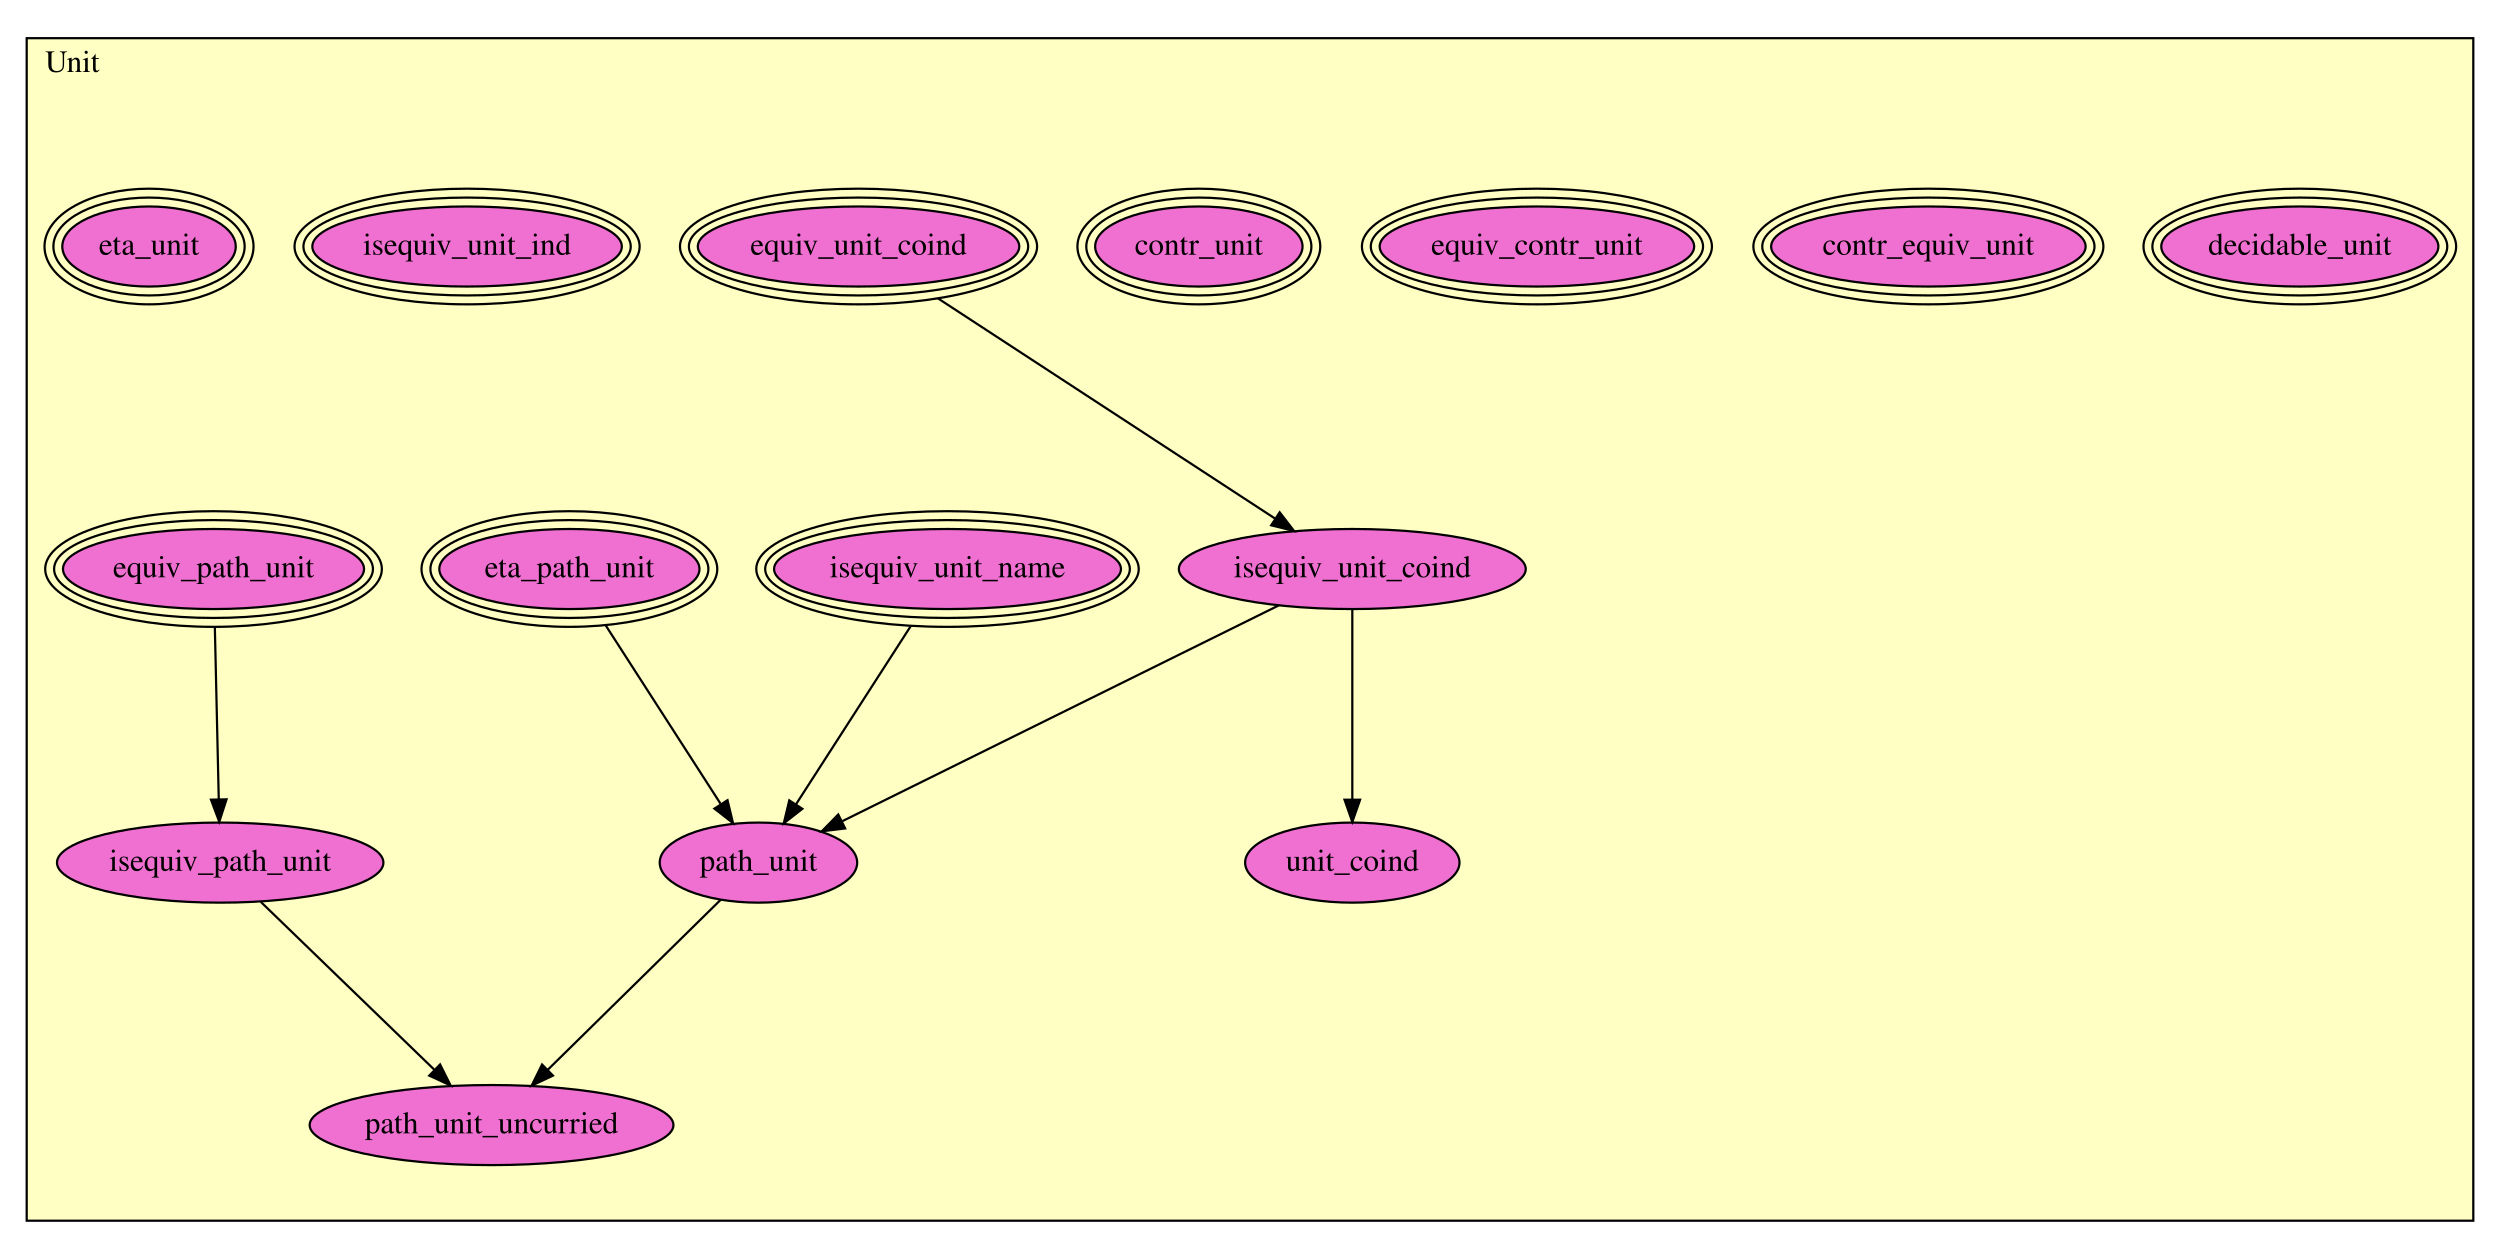
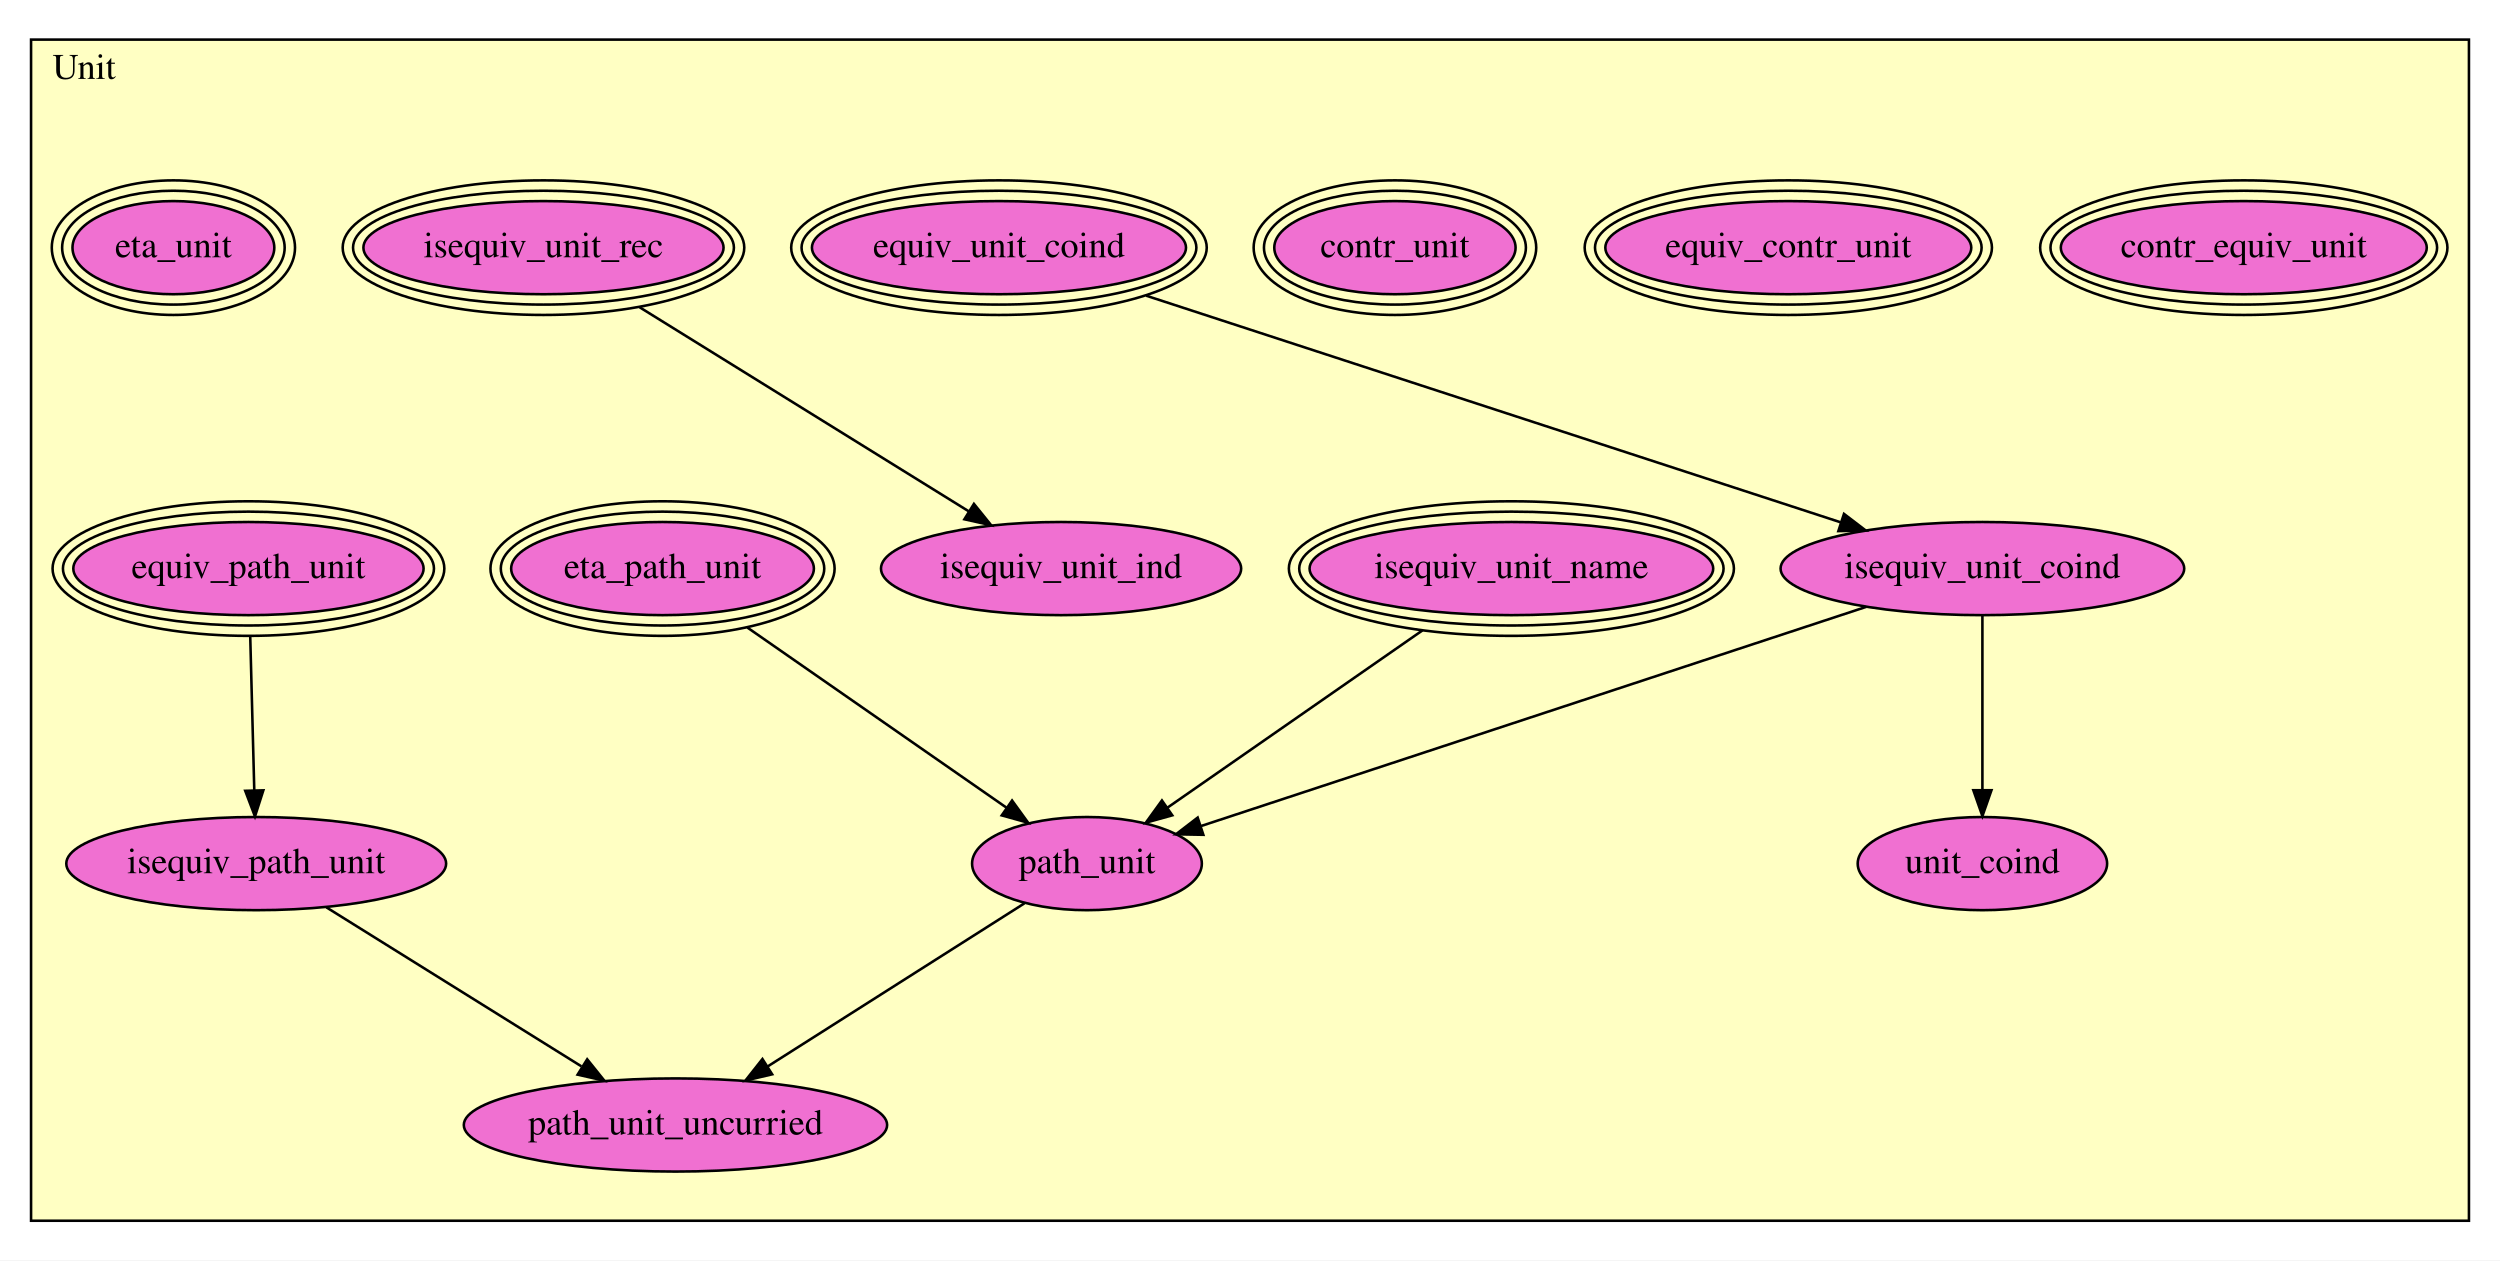
- <svg xmlns="http://www.w3.org/2000/svg" xmlns:xlink="http://www.w3.org/1999/xlink" width="1124pt" height="566pt" viewBox="0.00 0.00 1124.00 566.00">
-   <g id="graph0" class="graph" transform="scale(1 1) rotate(0) translate(4 562)">
-     <polygon fill="white" stroke="transparent" points="-4,4 -4,-562 1120,-562 1120,4 -4,4" />
+ <svg xmlns="http://www.w3.org/2000/svg" xmlns:xlink="http://www.w3.org/1999/xlink" width="966pt" height="487pt" viewBox="0.00 0.00 966.00 487.00">
+   <g id="graph0" class="graph" transform="scale(1 1) rotate(0) translate(4 483)">
+     <polygon fill="white" stroke="transparent" points="-4,4 -4,-483 962,-483 962,4 -4,4" />
    <g id="clust1" class="cluster">
-       <polygon fill="#ffffc3" stroke="black" points="8,-13.168 8,-544.832 1108,-544.832 1108,-13.168 8,-13.168" />
-       <text text-anchor="middle" x="28.5" y="-529.632" font-family="Times,serif" font-size="14.00">Unit</text>
+       <polygon fill="#ffffc3" stroke="black" points="8,-11.304 8,-467.696 950,-467.696 950,-11.304 8,-11.304" />
+       <text text-anchor="middle" x="28.5" y="-452.496" font-family="Times,serif" font-size="14.00">Unit</text>
    </g>
    <g id="node1" class="node">
      <g id="a_node1">
-         <a xlink:href="Unit.html#decidable_unit" xlink:title="decidable_unit">
-           <ellipse fill="#f070d1" stroke="black" cx="1030" cy="-451.168" rx="62.301" ry="18" />
-           <ellipse fill="none" stroke="black" cx="1030" cy="-451.168" rx="66.295" ry="22" />
-           <ellipse fill="none" stroke="black" cx="1030" cy="-451.168" rx="70.289" ry="26" />
-           <text text-anchor="middle" x="1030" y="-447.468" font-family="Times,serif" font-size="14.00">decidable_unit</text>
+         <a xlink:href="Unit.html#contr_equiv_unit" xlink:title="contr_equiv_unit">
+           <ellipse fill="#f070d1" stroke="black" cx="863" cy="-387.304" rx="70.704" ry="18" />
+           <ellipse fill="none" stroke="black" cx="863" cy="-387.304" rx="74.696" ry="22" />
+           <ellipse fill="none" stroke="black" cx="863" cy="-387.304" rx="78.688" ry="26" />
+           <text text-anchor="middle" x="863" y="-383.604" font-family="Times,serif" font-size="14.00">contr_equiv_unit</text>
        </a>
      </g>
    </g>
    <g id="node2" class="node">
      <g id="a_node2">
-         <a xlink:href="Unit.html#contr_equiv_unit" xlink:title="contr_equiv_unit">
-           <ellipse fill="#f070d1" stroke="black" cx="863" cy="-451.168" rx="70.704" ry="18" />
-           <ellipse fill="none" stroke="black" cx="863" cy="-451.168" rx="74.696" ry="22" />
-           <ellipse fill="none" stroke="black" cx="863" cy="-451.168" rx="78.688" ry="26" />
-           <text text-anchor="middle" x="863" y="-447.468" font-family="Times,serif" font-size="14.00">contr_equiv_unit</text>
+         <a xlink:href="Unit.html#equiv_contr_unit" xlink:title="equiv_contr_unit">
+           <ellipse fill="#f070d1" stroke="black" cx="687" cy="-387.304" rx="70.704" ry="18" />
+           <ellipse fill="none" stroke="black" cx="687" cy="-387.304" rx="74.696" ry="22" />
+           <ellipse fill="none" stroke="black" cx="687" cy="-387.304" rx="78.688" ry="26" />
+           <text text-anchor="middle" x="687" y="-383.604" font-family="Times,serif" font-size="14.00">equiv_contr_unit</text>
        </a>
      </g>
    </g>
    <g id="node3" class="node">
      <g id="a_node3">
-         <a xlink:href="Unit.html#equiv_contr_unit" xlink:title="equiv_contr_unit">
-           <ellipse fill="#f070d1" stroke="black" cx="687" cy="-451.168" rx="70.704" ry="18" />
-           <ellipse fill="none" stroke="black" cx="687" cy="-451.168" rx="74.696" ry="22" />
-           <ellipse fill="none" stroke="black" cx="687" cy="-451.168" rx="78.688" ry="26" />
-           <text text-anchor="middle" x="687" y="-447.468" font-family="Times,serif" font-size="14.00">equiv_contr_unit</text>
+         <a xlink:href="Unit.html#contr_unit" xlink:title="contr_unit">
+           <ellipse fill="#f070d1" stroke="black" cx="535" cy="-387.304" rx="46.622" ry="18" />
+           <ellipse fill="none" stroke="black" cx="535" cy="-387.304" rx="50.607" ry="22" />
+           <ellipse fill="none" stroke="black" cx="535" cy="-387.304" rx="54.593" ry="26" />
+           <text text-anchor="middle" x="535" y="-383.604" font-family="Times,serif" font-size="14.00">contr_unit</text>
        </a>
      </g>
    </g>
    <g id="node4" class="node">
      <g id="a_node4">
-         <a xlink:href="Unit.html#contr_unit" xlink:title="contr_unit">
-           <ellipse fill="#f070d1" stroke="black" cx="535" cy="-451.168" rx="46.622" ry="18" />
-           <ellipse fill="none" stroke="black" cx="535" cy="-451.168" rx="50.607" ry="22" />
-           <ellipse fill="none" stroke="black" cx="535" cy="-451.168" rx="54.593" ry="26" />
-           <text text-anchor="middle" x="535" y="-447.468" font-family="Times,serif" font-size="14.00">contr_unit</text>
+         <a xlink:href="Unit.html#equiv_unit_coind" xlink:title="equiv_unit_coind">
+           <ellipse fill="#f070d1" stroke="black" cx="382" cy="-387.304" rx="72.273" ry="18" />
+           <ellipse fill="none" stroke="black" cx="382" cy="-387.304" rx="76.28" ry="22" />
+           <ellipse fill="none" stroke="black" cx="382" cy="-387.304" rx="80.287" ry="26" />
+           <text text-anchor="middle" x="382" y="-383.604" font-family="Times,serif" font-size="14.00">equiv_unit_coind</text>
        </a>
      </g>
    </g>
    <g id="node5" class="node">
      <g id="a_node5">
-         <a xlink:href="Unit.html#equiv_unit_coind" xlink:title="equiv_unit_coind">
-           <ellipse fill="#f070d1" stroke="black" cx="382" cy="-451.168" rx="72.273" ry="18" />
-           <ellipse fill="none" stroke="black" cx="382" cy="-451.168" rx="76.28" ry="22" />
-           <ellipse fill="none" stroke="black" cx="382" cy="-451.168" rx="80.287" ry="26" />
-           <text text-anchor="middle" x="382" y="-447.468" font-family="Times,serif" font-size="14.00">equiv_unit_coind</text>
-         </a>
-       </g>
-     </g>
-     <g id="node6" class="node">
-       <g id="a_node6">
        <a xlink:href="Unit.html#isequiv_unit_coind" xlink:title="isequiv_unit_coind">
-           <ellipse fill="#f070d1" stroke="black" cx="604" cy="-306.168" rx="77.986" ry="18" />
-           <text text-anchor="middle" x="604" y="-302.468" font-family="Times,serif" font-size="14.00">isequiv_unit_coind</text>
+           <ellipse fill="#f070d1" stroke="black" cx="762" cy="-263.304" rx="77.986" ry="18" />
+           <text text-anchor="middle" x="762" y="-259.604" font-family="Times,serif" font-size="14.00">isequiv_unit_coind</text>
        </a>
      </g>
    </g>
    <g id="edge1" class="edge">
-       <path fill="none" stroke="black" d="M417.668,-427.871C459.434,-400.592 528.142,-355.715 569.43,-328.748" />
-       <polygon fill="black" stroke="black" points="571.346,-331.677 577.804,-323.278 567.518,-325.816 571.346,-331.677" />
+       <path fill="none" stroke="black" d="M438.89,-368.74C511.363,-345.091 635.762,-304.497 707.214,-281.181" />
+       <polygon fill="black" stroke="black" points="708.513,-284.439 716.934,-278.01 706.341,-277.785 708.513,-284.439" />
    </g>
-     <g id="node7" class="node">
-       <g id="a_node7">
+     <g id="node6" class="node">
+       <g id="a_node6">
        <a xlink:href="Unit.html#unit_coind" xlink:title="unit_coind">
-           <ellipse fill="#f070d1" stroke="black" cx="604" cy="-174.168" rx="48.192" ry="18" />
-           <text text-anchor="middle" x="604" y="-170.468" font-family="Times,serif" font-size="14.00">unit_coind</text>
+           <ellipse fill="#f070d1" stroke="black" cx="762" cy="-149.304" rx="48.192" ry="18" />
+           <text text-anchor="middle" x="762" y="-145.604" font-family="Times,serif" font-size="14.00">unit_coind</text>
        </a>
      </g>
    </g>
    <g id="edge2" class="edge">
-       <path fill="none" stroke="black" d="M604,-288.091C604,-266.096 604,-228.696 604,-202.777" />
-       <polygon fill="black" stroke="black" points="607.5,-202.451 604,-192.451 600.5,-202.451 607.5,-202.451" />
+       <path fill="none" stroke="black" d="M762,-245.24C762,-227.087 762,-198.84 762,-177.69" />
+       <polygon fill="black" stroke="black" points="765.5,-177.66 762,-167.66 758.5,-177.66 765.5,-177.66" />
    </g>
    <g id="node13" class="node">
      <g id="a_node13">
        <a xlink:href="Unit.html#path_unit" xlink:title="path_unit">
-           <ellipse fill="#f070d1" stroke="black" cx="337" cy="-174.168" rx="44.393" ry="18" />
-           <text text-anchor="middle" x="337" y="-170.468" font-family="Times,serif" font-size="14.00">path_unit</text>
+           <ellipse fill="#f070d1" stroke="black" cx="416" cy="-149.304" rx="44.393" ry="18" />
+           <text text-anchor="middle" x="416" y="-145.604" font-family="Times,serif" font-size="14.00">path_unit</text>
        </a>
      </g>
    </g>
    <g id="edge3" class="edge">
-       <path fill="none" stroke="black" d="M570.993,-289.85C521.212,-265.239 427.181,-218.752 374.747,-192.83" />
-       <polygon fill="black" stroke="black" points="375.976,-189.533 365.461,-188.239 372.874,-195.808 375.976,-189.533" />
+       <path fill="none" stroke="black" d="M717.121,-248.517C650.509,-226.57 526.243,-185.627 460.089,-163.83" />
+       <polygon fill="black" stroke="black" points="460.97,-160.435 450.377,-160.63 458.779,-167.084 460.97,-160.435" />
    </g>
-     <g id="node8" class="node">
-       <g id="a_node8">
+     <g id="node7" class="node">
+       <g id="a_node7">
        <a xlink:href="Unit.html#isequiv_unit_name" xlink:title="isequiv_unit_name">
-           <ellipse fill="#f070d1" stroke="black" cx="422" cy="-306.168" rx="77.987" ry="18" />
-           <ellipse fill="none" stroke="black" cx="422" cy="-306.168" rx="81.987" ry="22" />
-           <ellipse fill="none" stroke="black" cx="422" cy="-306.168" rx="85.986" ry="26" />
-           <text text-anchor="middle" x="422" y="-302.468" font-family="Times,serif" font-size="14.00">isequiv_unit_name</text>
+           <ellipse fill="#f070d1" stroke="black" cx="580" cy="-263.304" rx="77.987" ry="18" />
+           <ellipse fill="none" stroke="black" cx="580" cy="-263.304" rx="81.987" ry="22" />
+           <ellipse fill="none" stroke="black" cx="580" cy="-263.304" rx="85.986" ry="26" />
+           <text text-anchor="middle" x="580" y="-259.604" font-family="Times,serif" font-size="14.00">isequiv_unit_name</text>
        </a>
      </g>
    </g>
    <g id="edge4" class="edge">
-       <path fill="none" stroke="black" d="M405.409,-280.404C390.567,-257.354 368.906,-223.716 353.953,-200.496" />
-       <polygon fill="black" stroke="black" points="356.742,-198.361 348.385,-191.848 350.856,-202.151 356.742,-198.361" />
+       <path fill="none" stroke="black" d="M545.62,-239.406C516.509,-219.17 475.144,-190.416 447.028,-170.872" />
+       <polygon fill="black" stroke="black" points="448.965,-167.956 438.756,-165.122 444.97,-173.704 448.965,-167.956" />
+     </g>
+     <g id="node8" class="node">
+       <g id="a_node8">
+         <a xlink:href="Unit.html#isequiv_unit_rec" xlink:title="isequiv_unit_rec">
+           <ellipse fill="#f070d1" stroke="black" cx="206" cy="-387.304" rx="69.583" ry="18" />
+           <ellipse fill="none" stroke="black" cx="206" cy="-387.304" rx="73.585" ry="22" />
+           <ellipse fill="none" stroke="black" cx="206" cy="-387.304" rx="77.588" ry="26" />
+           <text text-anchor="middle" x="206" y="-383.604" font-family="Times,serif" font-size="14.00">isequiv_unit_rec</text>
+         </a>
+       </g>
    </g>
    <g id="node9" class="node">
      <g id="a_node9">
        <a xlink:href="Unit.html#isequiv_unit_ind" xlink:title="isequiv_unit_ind">
-           <ellipse fill="#f070d1" stroke="black" cx="206" cy="-451.168" rx="69.583" ry="18" />
-           <ellipse fill="none" stroke="black" cx="206" cy="-451.168" rx="73.585" ry="22" />
-           <ellipse fill="none" stroke="black" cx="206" cy="-451.168" rx="77.588" ry="26" />
-           <text text-anchor="middle" x="206" y="-447.468" font-family="Times,serif" font-size="14.00">isequiv_unit_ind</text>
+           <ellipse fill="#f070d1" stroke="black" cx="406" cy="-263.304" rx="69.588" ry="18" />
+           <text text-anchor="middle" x="406" y="-259.604" font-family="Times,serif" font-size="14.00">isequiv_unit_ind</text>
        </a>
      </g>
+     </g>
+     <g id="edge5" class="edge">
+       <path fill="none" stroke="black" d="M243.15,-364.271C279.495,-341.737 334.467,-307.654 370.305,-285.435" />
+       <polygon fill="black" stroke="black" points="372.326,-288.3 378.981,-280.056 368.637,-282.351 372.326,-288.3" />
    </g>
    <g id="node10" class="node">
      <g id="a_node10">
        <a xlink:href="Unit.html#equiv_path_unit" xlink:title="equiv_path_unit">
-           <ellipse fill="#f070d1" stroke="black" cx="92" cy="-306.168" rx="67.678" ry="18" />
-           <ellipse fill="none" stroke="black" cx="92" cy="-306.168" rx="71.683" ry="22" />
-           <ellipse fill="none" stroke="black" cx="92" cy="-306.168" rx="75.688" ry="26" />
-           <text text-anchor="middle" x="92" y="-302.468" font-family="Times,serif" font-size="14.00">equiv_path_unit</text>
+           <ellipse fill="#f070d1" stroke="black" cx="92" cy="-263.304" rx="67.678" ry="18" />
+           <ellipse fill="none" stroke="black" cx="92" cy="-263.304" rx="71.683" ry="22" />
+           <ellipse fill="none" stroke="black" cx="92" cy="-263.304" rx="75.688" ry="26" />
+           <text text-anchor="middle" x="92" y="-259.604" font-family="Times,serif" font-size="14.00">equiv_path_unit</text>
        </a>
      </g>
    </g>
    <g id="node11" class="node">
      <g id="a_node11">
        <a xlink:href="Unit.html#isequiv_path_unit" xlink:title="isequiv_path_unit">
-           <ellipse fill="#f070d1" stroke="black" cx="95" cy="-174.168" rx="73.387" ry="18" />
-           <text text-anchor="middle" x="95" y="-170.468" font-family="Times,serif" font-size="14.00">isequiv_path_unit</text>
+           <ellipse fill="#f070d1" stroke="black" cx="95" cy="-149.304" rx="73.387" ry="18" />
+           <text text-anchor="middle" x="95" y="-145.604" font-family="Times,serif" font-size="14.00">isequiv_path_unit</text>
        </a>
      </g>
    </g>
-     <g id="edge5" class="edge">
-       <path fill="none" stroke="black" d="M92.593,-280.089C93.1,-257.777 93.829,-225.713 94.351,-202.717" />
-       <polygon fill="black" stroke="black" points="97.854,-202.625 94.582,-192.548 90.856,-202.466 97.854,-202.625" />
+     <g id="edge6" class="edge">
+       <path fill="none" stroke="black" d="M92.688,-237.15C93.157,-219.346 93.776,-195.796 94.256,-177.561" />
+       <polygon fill="black" stroke="black" points="97.756,-177.612 94.52,-167.523 90.759,-177.428 97.756,-177.612" />
    </g>
    <g id="node14" class="node">
      <g id="a_node14">
        <a xlink:href="Unit.html#path_unit_uncurried" xlink:title="path_unit_uncurried">
-           <ellipse fill="#f070d1" stroke="black" cx="217" cy="-56.168" rx="81.786" ry="18" />
-           <text text-anchor="middle" x="217" y="-52.468" font-family="Times,serif" font-size="14.00">path_unit_uncurried</text>
+           <ellipse fill="#f070d1" stroke="black" cx="257" cy="-48.304" rx="81.786" ry="18" />
+           <text text-anchor="middle" x="257" y="-44.604" font-family="Times,serif" font-size="14.00">path_unit_uncurried</text>
        </a>
      </g>
    </g>
-     <g id="edge6" class="edge">
-       <path fill="none" stroke="black" d="M113.265,-156.502C134.018,-136.429 168.034,-103.529 191.421,-80.908" />
-       <polygon fill="black" stroke="black" points="193.856,-83.423 198.611,-73.955 188.989,-78.391 193.856,-83.423" />
+     <g id="edge7" class="edge">
+       <path fill="none" stroke="black" d="M122.115,-132.399C149.134,-115.553 190.793,-89.581 220.663,-70.958" />
+       <polygon fill="black" stroke="black" points="222.891,-73.694 229.525,-65.433 219.188,-67.754 222.891,-73.694" />
    </g>
    <g id="node12" class="node">
      <g id="a_node12">
        <a xlink:href="Unit.html#eta_path_unit" xlink:title="eta_path_unit">
-           <ellipse fill="#f070d1" stroke="black" cx="252" cy="-306.168" rx="58.49" ry="18" />
-           <ellipse fill="none" stroke="black" cx="252" cy="-306.168" rx="62.49" ry="22" />
-           <ellipse fill="none" stroke="black" cx="252" cy="-306.168" rx="66.49" ry="26" />
-           <text text-anchor="middle" x="252" y="-302.468" font-family="Times,serif" font-size="14.00">eta_path_unit</text>
+           <ellipse fill="#f070d1" stroke="black" cx="252" cy="-263.304" rx="58.49" ry="18" />
+           <ellipse fill="none" stroke="black" cx="252" cy="-263.304" rx="62.49" ry="22" />
+           <ellipse fill="none" stroke="black" cx="252" cy="-263.304" rx="66.49" ry="26" />
+           <text text-anchor="middle" x="252" y="-259.604" font-family="Times,serif" font-size="14.00">eta_path_unit</text>
        </a>
      </g>
    </g>
-     <g id="edge7" class="edge">
-       <path fill="none" stroke="black" d="M268.389,-280.717C283.21,-257.701 304.948,-223.944 319.965,-200.622" />
-       <polygon fill="black" stroke="black" points="323.087,-202.239 325.559,-191.936 317.202,-198.449 323.087,-202.239" />
+     <g id="edge8" class="edge">
+       <path fill="none" stroke="black" d="M284.794,-240.508C313.935,-220.252 356.232,-190.85 384.861,-170.949" />
+       <polygon fill="black" stroke="black" points="387.064,-173.681 393.277,-165.099 383.068,-167.933 387.064,-173.681" />
    </g>
-     <g id="edge8" class="edge">
-       <path fill="none" stroke="black" d="M320.061,-157.512C299.774,-137.563 265.605,-103.963 242.213,-80.961" />
-       <polygon fill="black" stroke="black" points="244.612,-78.412 235.028,-73.896 239.704,-83.403 244.612,-78.412" />
+     <g id="edge9" class="edge">
+       <path fill="none" stroke="black" d="M391.851,-133.964C365.442,-117.188 322.855,-90.136 292.611,-70.924" />
+       <polygon fill="black" stroke="black" points="294.36,-67.889 284.043,-65.482 290.607,-73.798 294.36,-67.889" />
    </g>
    <g id="node15" class="node">
      <g id="a_node15">
        <a xlink:href="Unit.html#eta_unit" xlink:title="eta_unit">
-           <ellipse fill="#f070d1" stroke="black" cx="63" cy="-451.168" rx="38.994" ry="18" />
-           <ellipse fill="none" stroke="black" cx="63" cy="-451.168" rx="42.993" ry="22" />
-           <ellipse fill="none" stroke="black" cx="63" cy="-451.168" rx="46.993" ry="26" />
-           <text text-anchor="middle" x="63" y="-447.468" font-family="Times,serif" font-size="14.00">eta_unit</text>
+           <ellipse fill="#f070d1" stroke="black" cx="63" cy="-387.304" rx="38.994" ry="18" />
+           <ellipse fill="none" stroke="black" cx="63" cy="-387.304" rx="42.993" ry="22" />
+           <ellipse fill="none" stroke="black" cx="63" cy="-387.304" rx="46.993" ry="26" />
+           <text text-anchor="middle" x="63" y="-383.604" font-family="Times,serif" font-size="14.00">eta_unit</text>
        </a>
      </g>
    </g>
  </g>
</svg>
